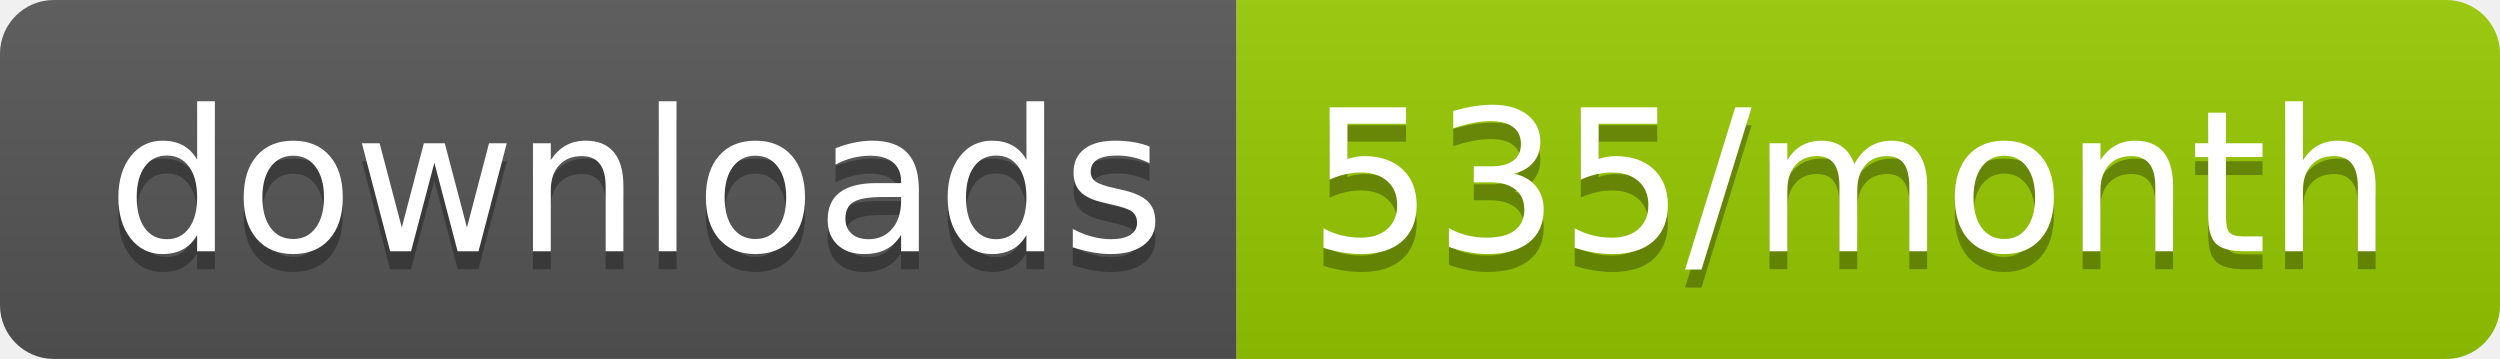
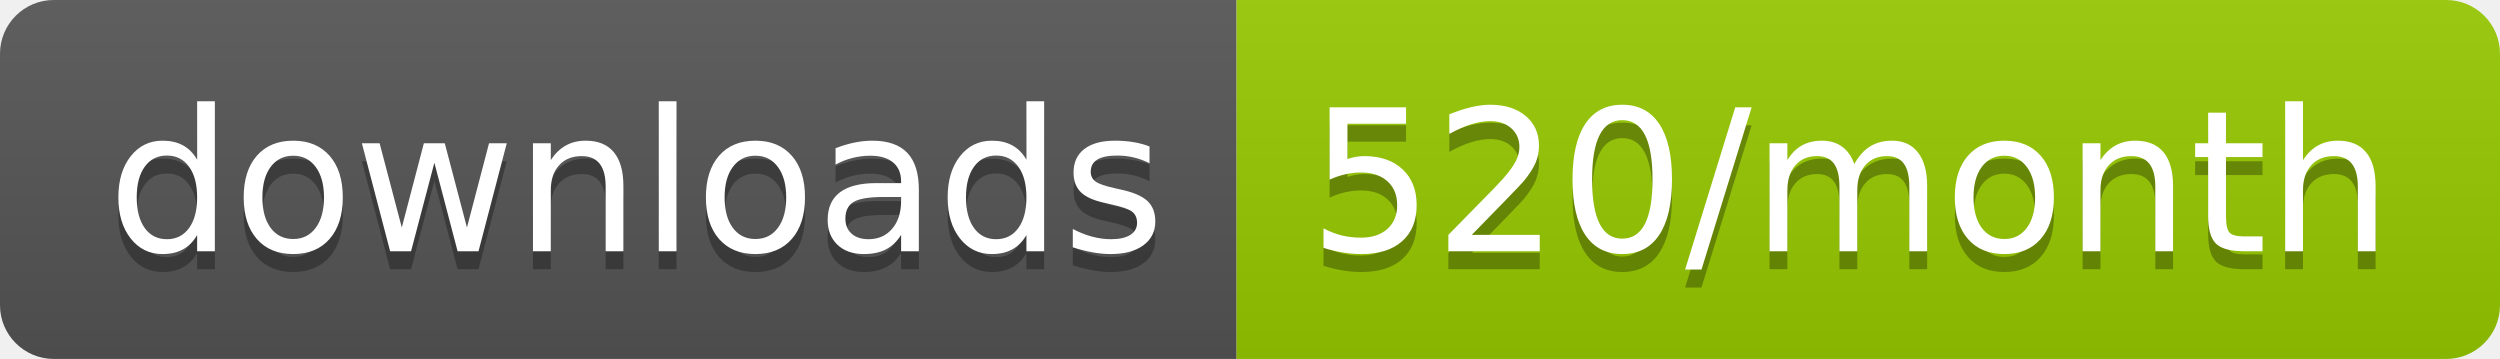
<svg xmlns="http://www.w3.org/2000/svg" width="139.3" height="20">
  <linearGradient id="smooth" x2="0" y2="100%">
    <stop offset="0" stop-color="#bbb" stop-opacity=".1" />
    <stop offset="1" stop-opacity=".1" />
  </linearGradient>
  <clipPath id="round">
    <rect width="139.3" height="20" rx="3" fill="#fff" />
  </clipPath>
  <g clip-path="url(#round)">
    <rect width="68.9" height="20" fill="#555" />
    <rect x="68.9" width="70.4" height="20" fill="#97CA00" />
    <rect width="139.3" height="20" fill="url(#smooth)" />
  </g>
  <g fill="#fff" text-anchor="middle" font-family="DejaVu Sans,Verdana,Geneva,sans-serif" font-size="110">
    <text x="354.5" y="150" fill="#010101" fill-opacity=".3" transform="scale(0.1)" textLength="589.0" lengthAdjust="spacing">downloads</text>
    <text x="354.5" y="140" transform="scale(0.1)" textLength="589.0" lengthAdjust="spacing">downloads</text>
-     <text x="1031.0" y="150" fill="#010101" fill-opacity=".3" transform="scale(0.1)" textLength="604.0" lengthAdjust="spacing">535/month</text>
-     <text x="1031.0" y="140" transform="scale(0.1)" textLength="604.0" lengthAdjust="spacing">535/month</text>
+     <text x="1031.0" y="150" fill="#010101" fill-opacity=".3" transform="scale(0.1)" textLength="604.0" lengthAdjust="spacing">520/month</text>
+     <text x="1031.0" y="140" transform="scale(0.1)" textLength="604.0" lengthAdjust="spacing">520/month</text>
  </g>
</svg>
